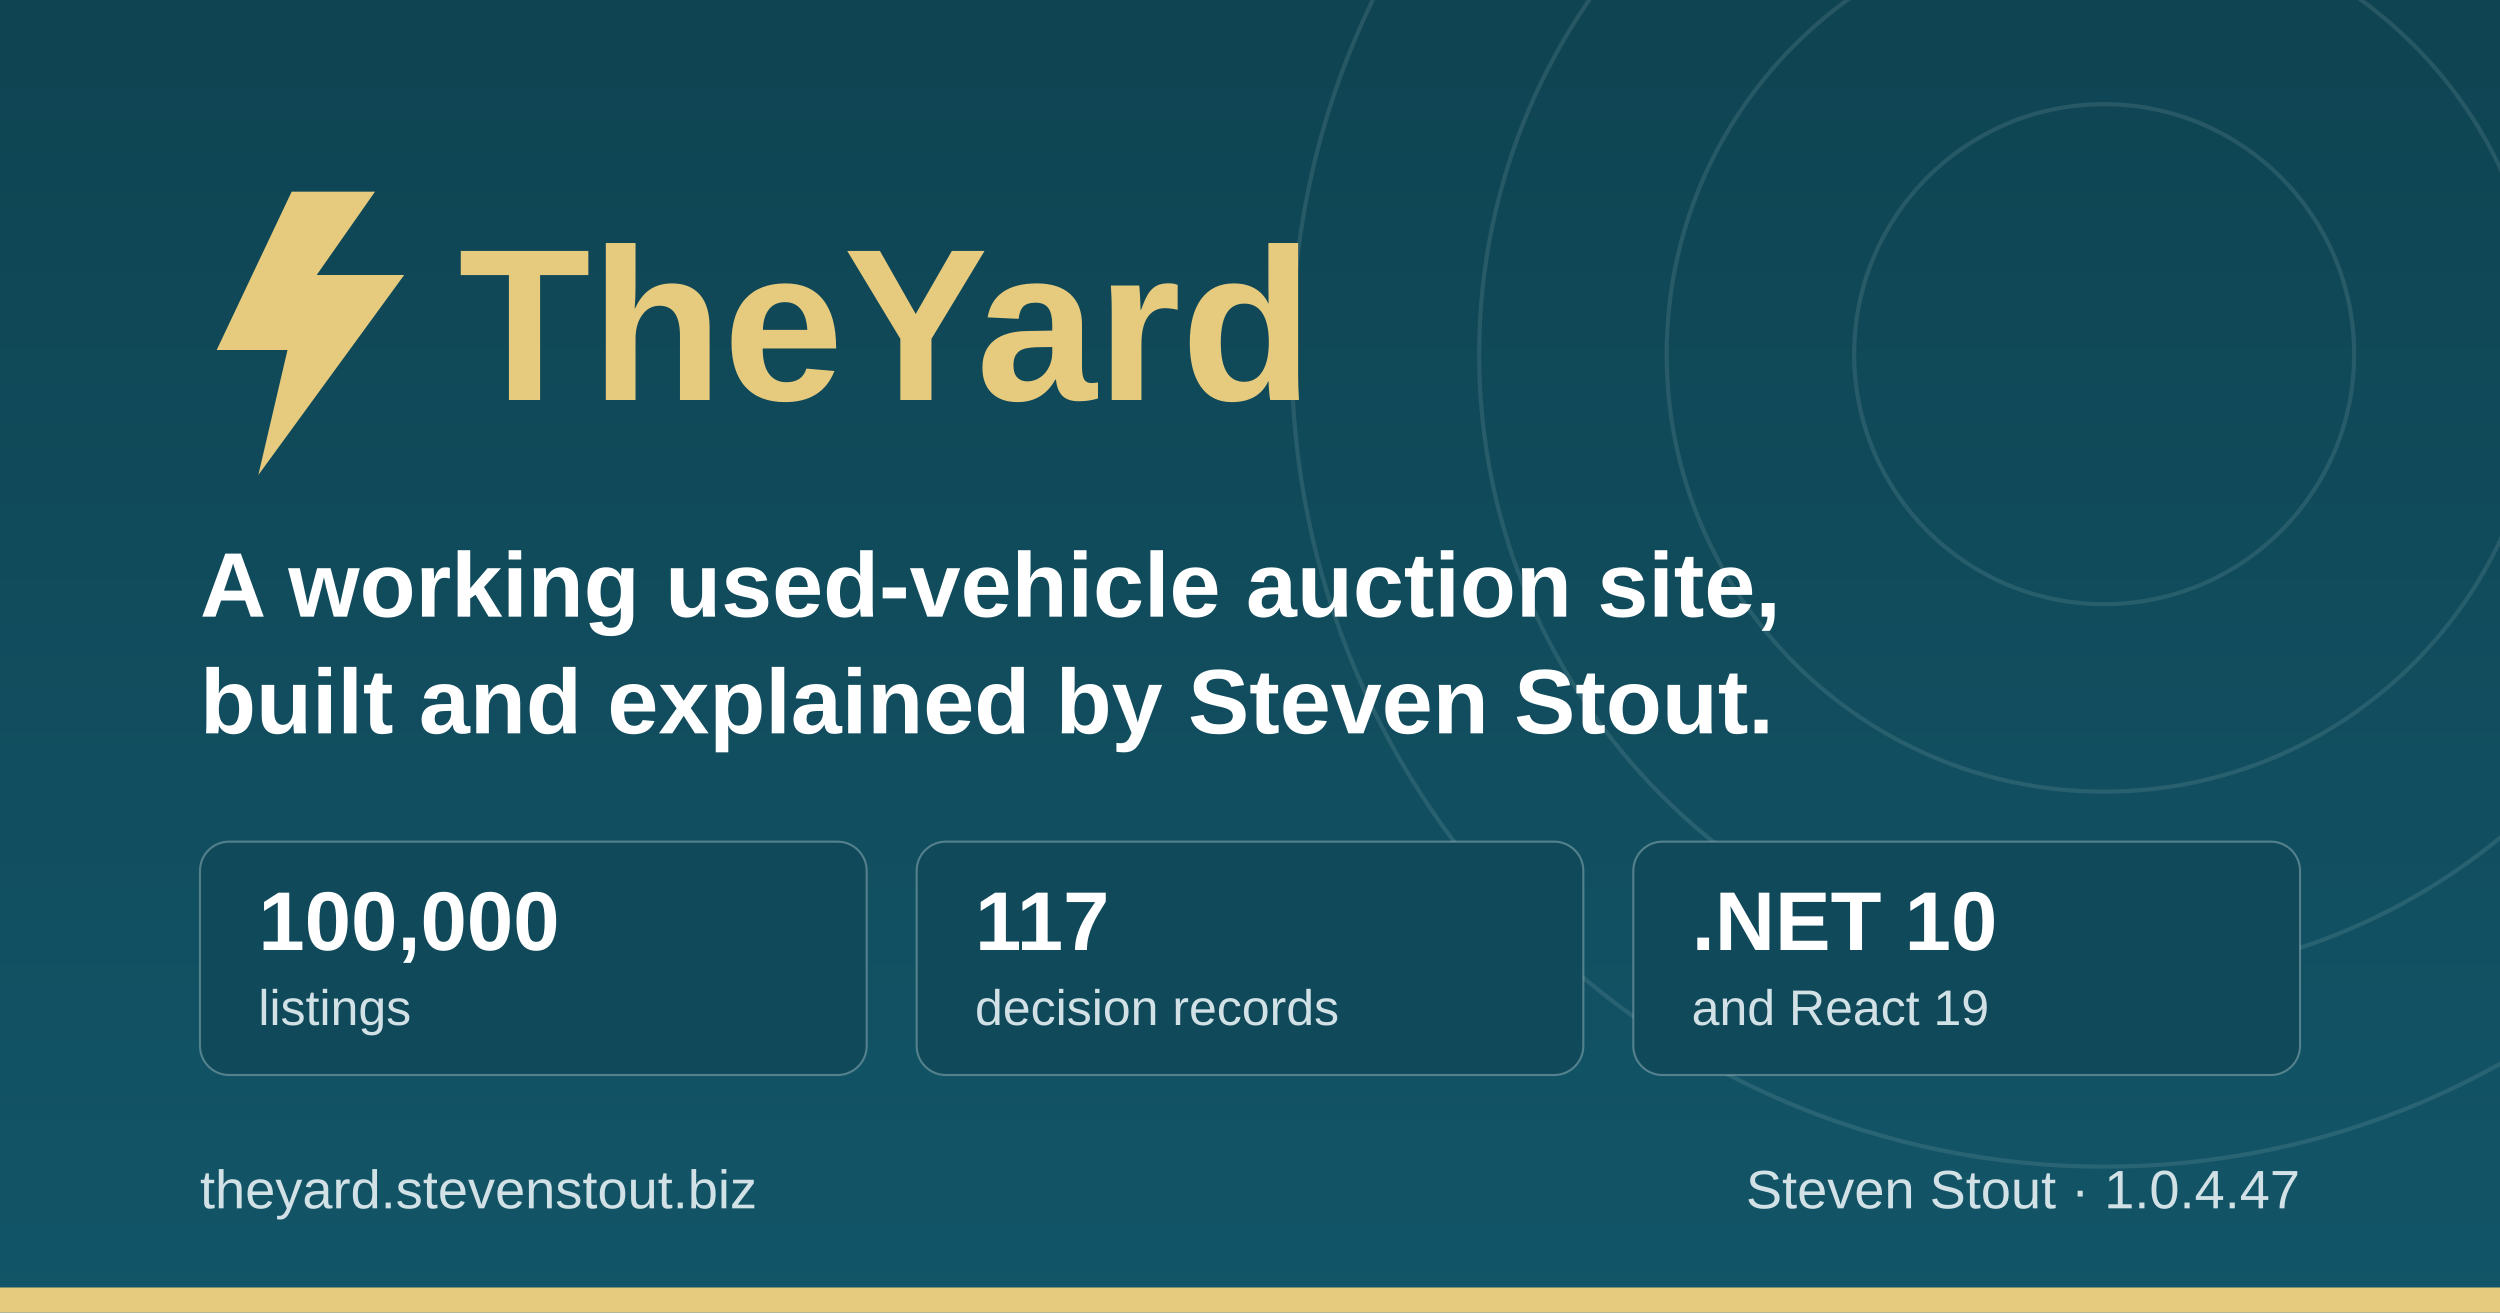
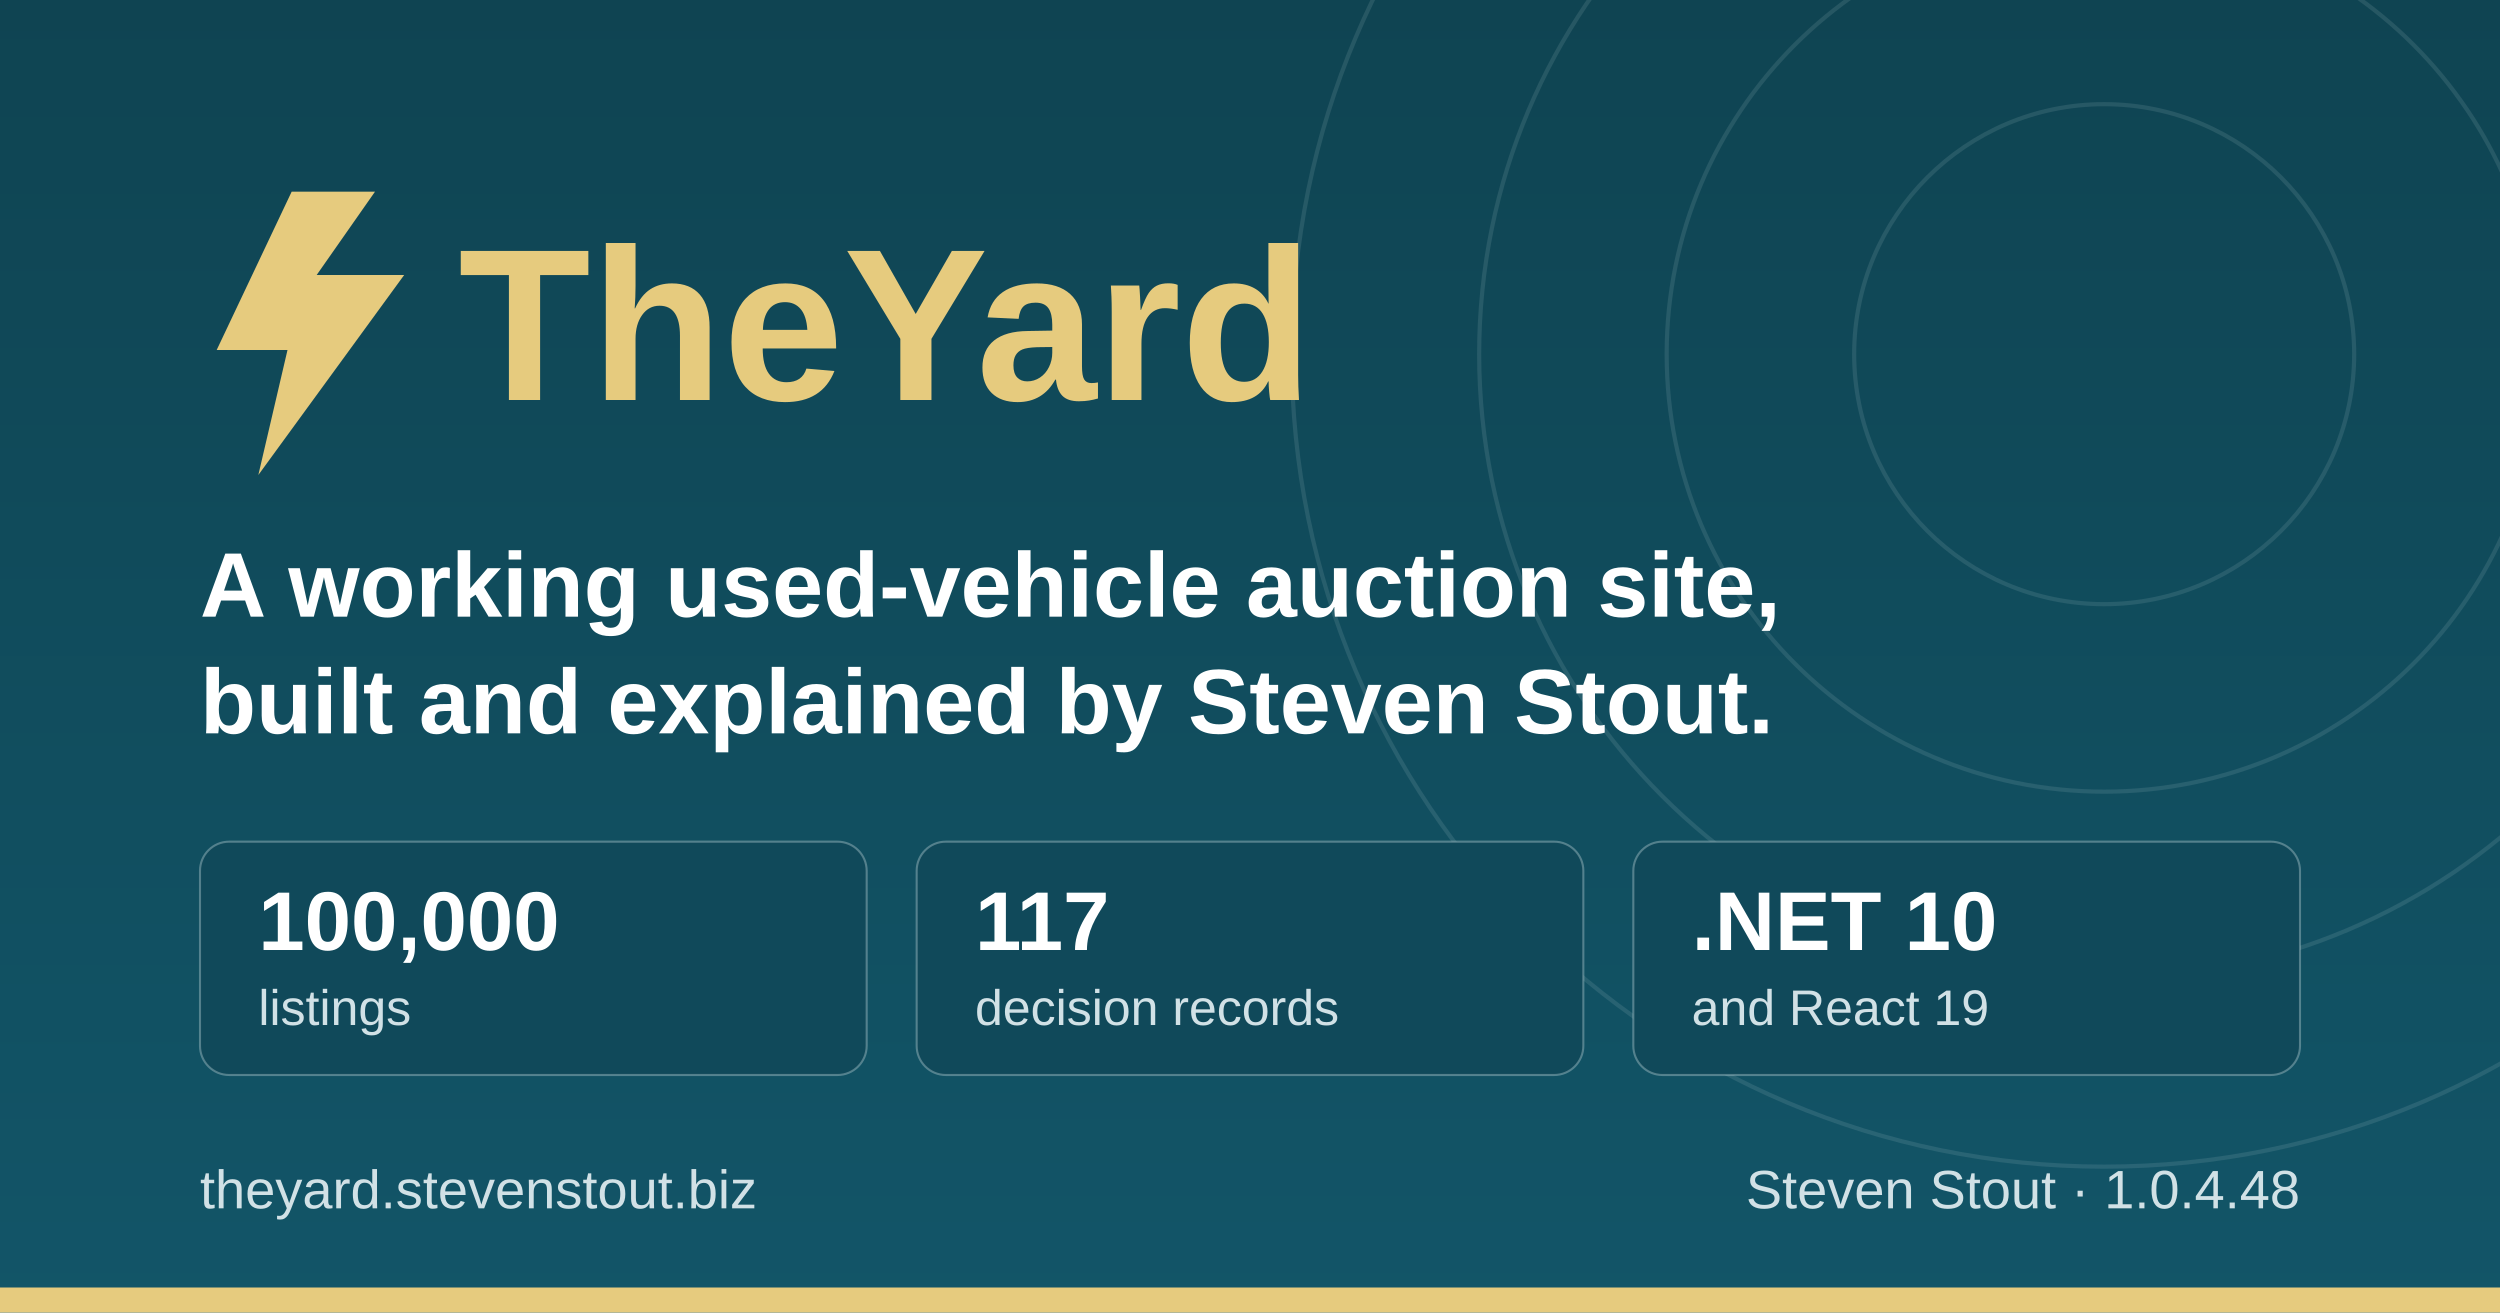
<svg xmlns="http://www.w3.org/2000/svg" width="1200" height="630" viewBox="0 0 1200 630" role="img" aria-label="TheYard, a used-vehicle auction platform, by Steven Stout">
  <defs>
    <linearGradient id="ground" x1="0" y1="0" x2="0" y2="1">
      <stop offset="0" stop-color="#0f4452" />
      <stop offset="1" stop-color="#125568" />
    </linearGradient>
  </defs>
  <rect width="1200" height="630" fill="url(#ground)" />
  <g fill="none" stroke="#d1e1e6" stroke-opacity="0.12" stroke-width="2">
    <circle cx="1010" cy="170" r="120" />
    <circle cx="1010" cy="170" r="210" />
    <circle cx="1010" cy="170" r="300" />
    <circle cx="1010" cy="170" r="390" />
  </g>
  <rect x="0" y="618" width="1200" height="12" fill="#e6cb7e" />
  <g transform="translate(96, 176)">
    <path d="M44 -84 L8 -8 h34 l-14 60 l70 -96 h-42 l28 -40 z" fill="#e6cb7e" />
    <text x="124" y="16" font-family="IBM Plex Sans, Segoe UI, system-ui, Arial, sans-serif" font-size="104" font-weight="700" fill="#e6cb7e">TheYard</text>
  </g>
  <text x="96" y="296" font-family="IBM Plex Sans, Segoe UI, system-ui, Arial, sans-serif" font-size="44" font-weight="600" fill="#ffffff">A working used-vehicle auction site,</text>
  <text x="96" y="352" font-family="IBM Plex Sans, Segoe UI, system-ui, Arial, sans-serif" font-size="44" font-weight="600" fill="#ffffff">built and explained by Steven Stout.</text>
  <g font-family="IBM Plex Sans, Segoe UI, system-ui, Arial, sans-serif">
    <rect x="96" y="404" width="320" height="112" rx="14" fill="#10495a" stroke="#d1e1e6" stroke-opacity="0.35" />
    <text x="124" y="456" font-size="40" font-weight="700" fill="#ffffff">100,000</text>
    <text x="124" y="492" font-size="24" font-weight="500" fill="#d1e1e6">listings</text>
    <rect x="440" y="404" width="320" height="112" rx="14" fill="#10495a" stroke="#d1e1e6" stroke-opacity="0.35" />
    <text x="468" y="456" font-size="40" font-weight="700" fill="#ffffff">117</text>
    <text x="468" y="492" font-size="24" font-weight="500" fill="#d1e1e6">decision records</text>
    <rect x="784" y="404" width="320" height="112" rx="14" fill="#10495a" stroke="#d1e1e6" stroke-opacity="0.35" />
    <text x="812" y="456" font-size="40" font-weight="700" fill="#ffffff">.NET 10</text>
    <text x="812" y="492" font-size="24" font-weight="500" fill="#d1e1e6">and React 19</text>
  </g>
  <text x="96" y="580" font-family="IBM Plex Sans, Segoe UI, system-ui, Arial, sans-serif" font-size="26" font-weight="500" fill="#d1e1e6">theyard.stevenstout.biz</text>
-   <text x="1104" y="580" text-anchor="end" font-family="IBM Plex Sans, Segoe UI, system-ui, Arial, sans-serif" font-size="26" font-weight="500" fill="#d1e1e6">Steven Stout · 1.0.4.47</text>
+   <text x="1104" y="580" text-anchor="end" font-family="IBM Plex Sans, Segoe UI, system-ui, Arial, sans-serif" font-size="26" font-weight="500" fill="#d1e1e6">Steven Stout · 1.0.4.48</text>
</svg>
